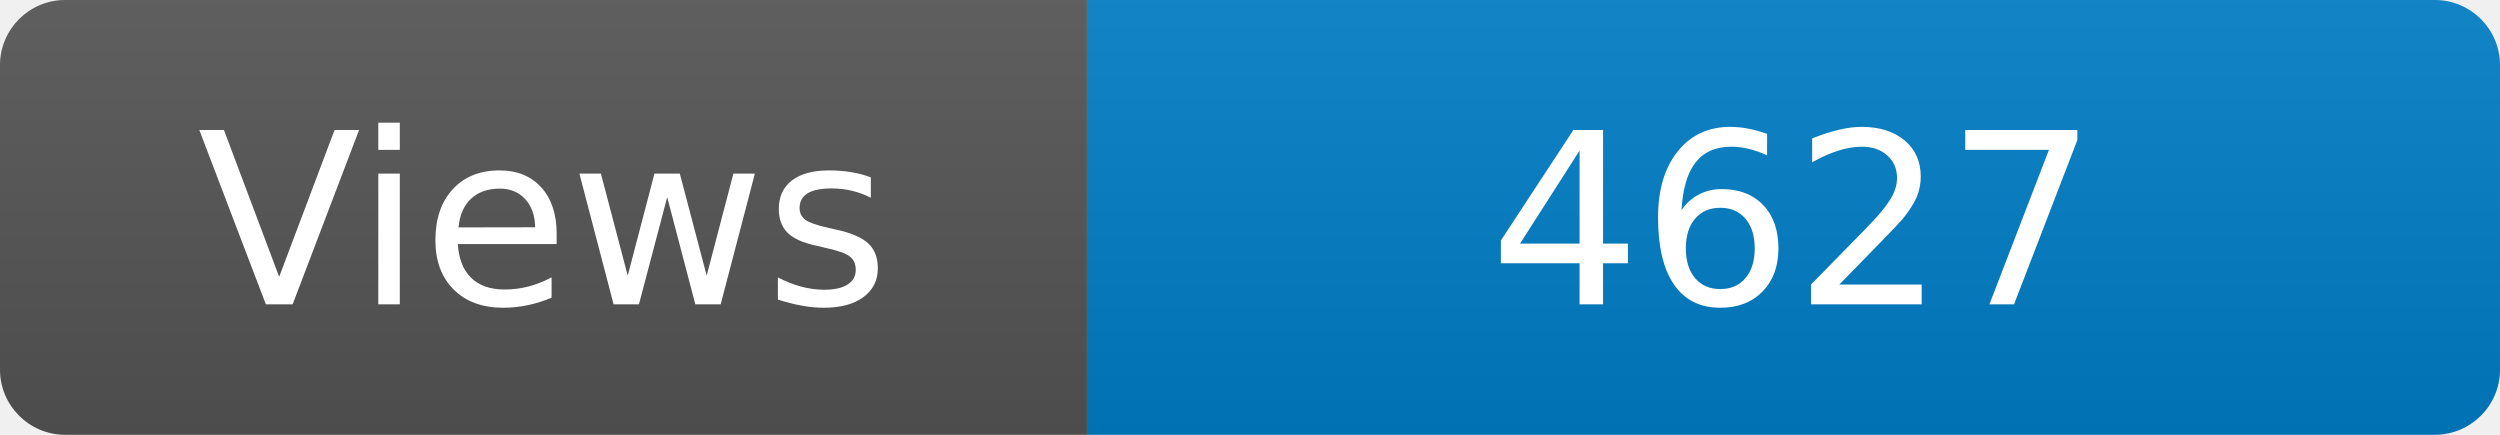
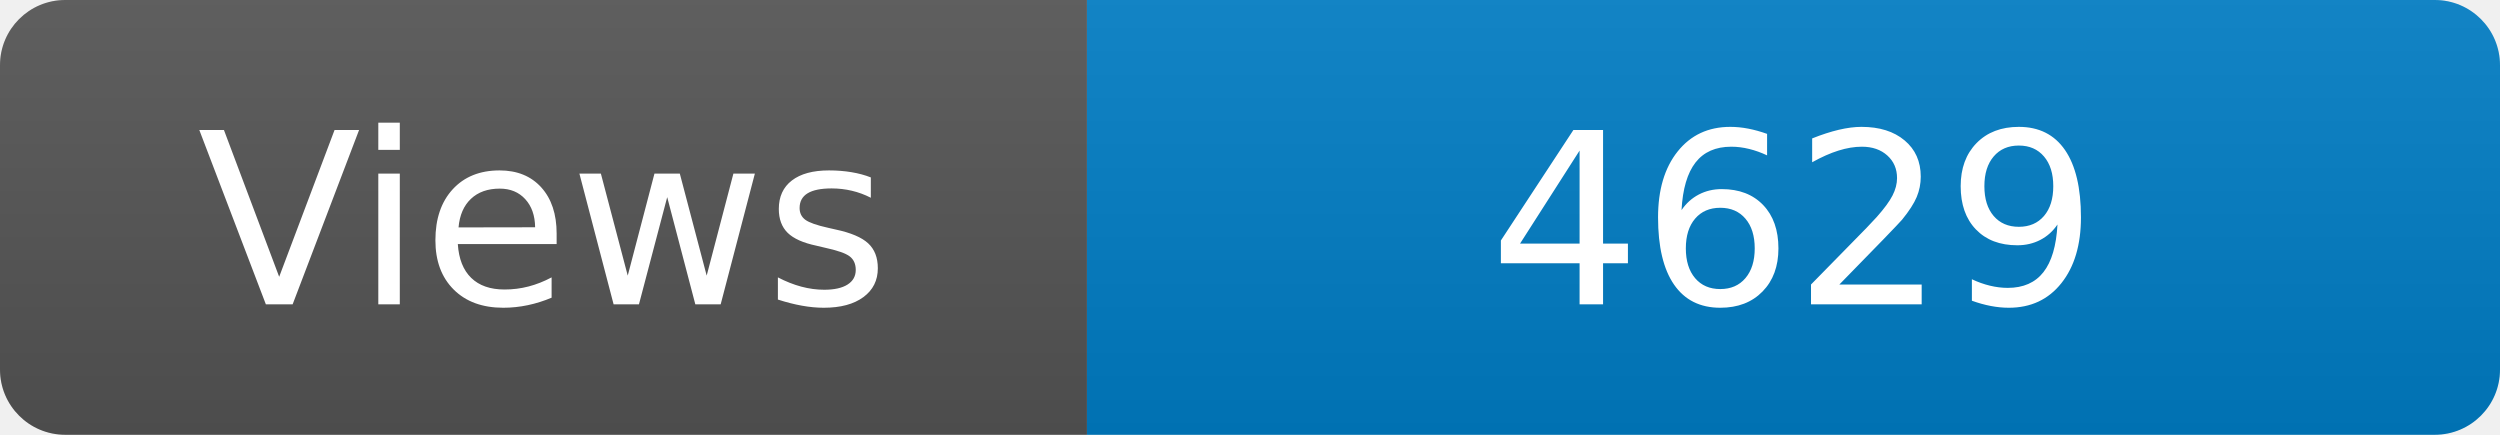
<svg xmlns="http://www.w3.org/2000/svg" width="115" height="20" role="img" aria-label="Maintained?: yes">
  <linearGradient id="s" x2="0" y2="100%">
    <stop offset="0" stop-color="#bbb" stop-opacity=".1" />
    <stop offset="1" stop-opacity=".1" />
  </linearGradient>
  <clipPath id="r">
    <rect width="115" height="20" rx="3" fill="#fff" />
  </clipPath>
  <g clip-path="url(#r)">
    <rect width="50" height="20" fill="#555" />
    <rect x="50" width="160" height="20" fill="#007ec6" />
    <rect width="115" height="20" fill="url(#s)" />
  </g>
  <g fill="#fff" text-anchor="middle" font-family="Verdana,Geneva,DejaVu Sans,sans-serif" font-size="110">
    <text x="250" y="140" transform="scale(.1)" fill="#fff">Views</text>
-     <text x="825" y="140" transform="scale(.1)" fill="#fff">4627</text>
+     <text x="825" y="140" transform="scale(.1)" fill="#fff">4629</text>
  </g>
</svg>
